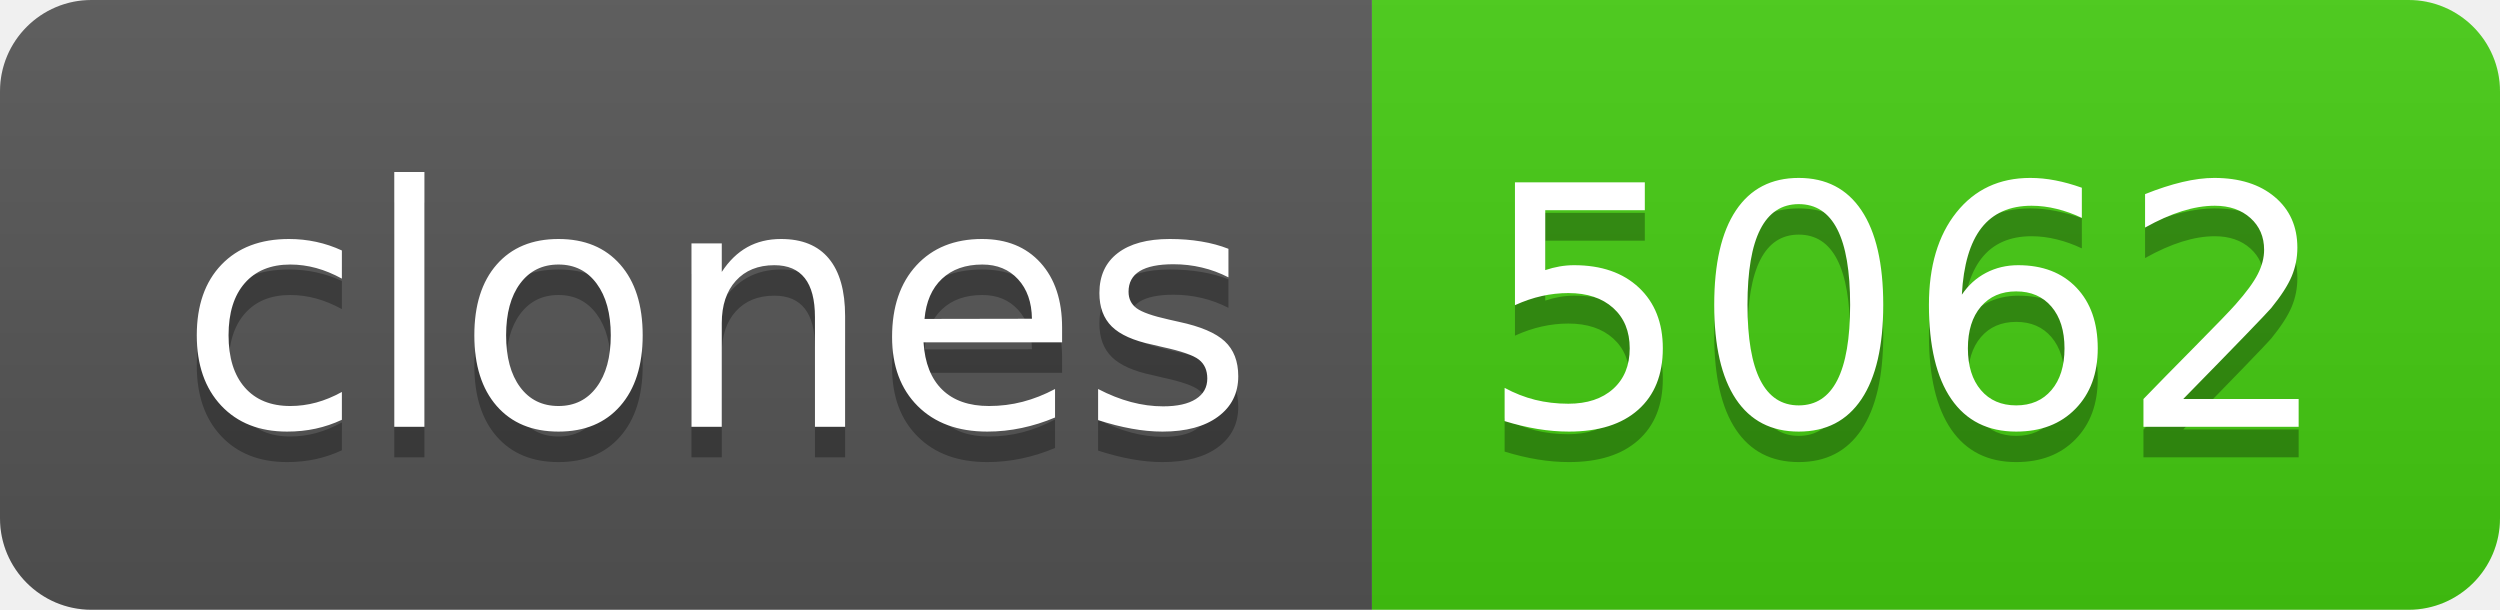
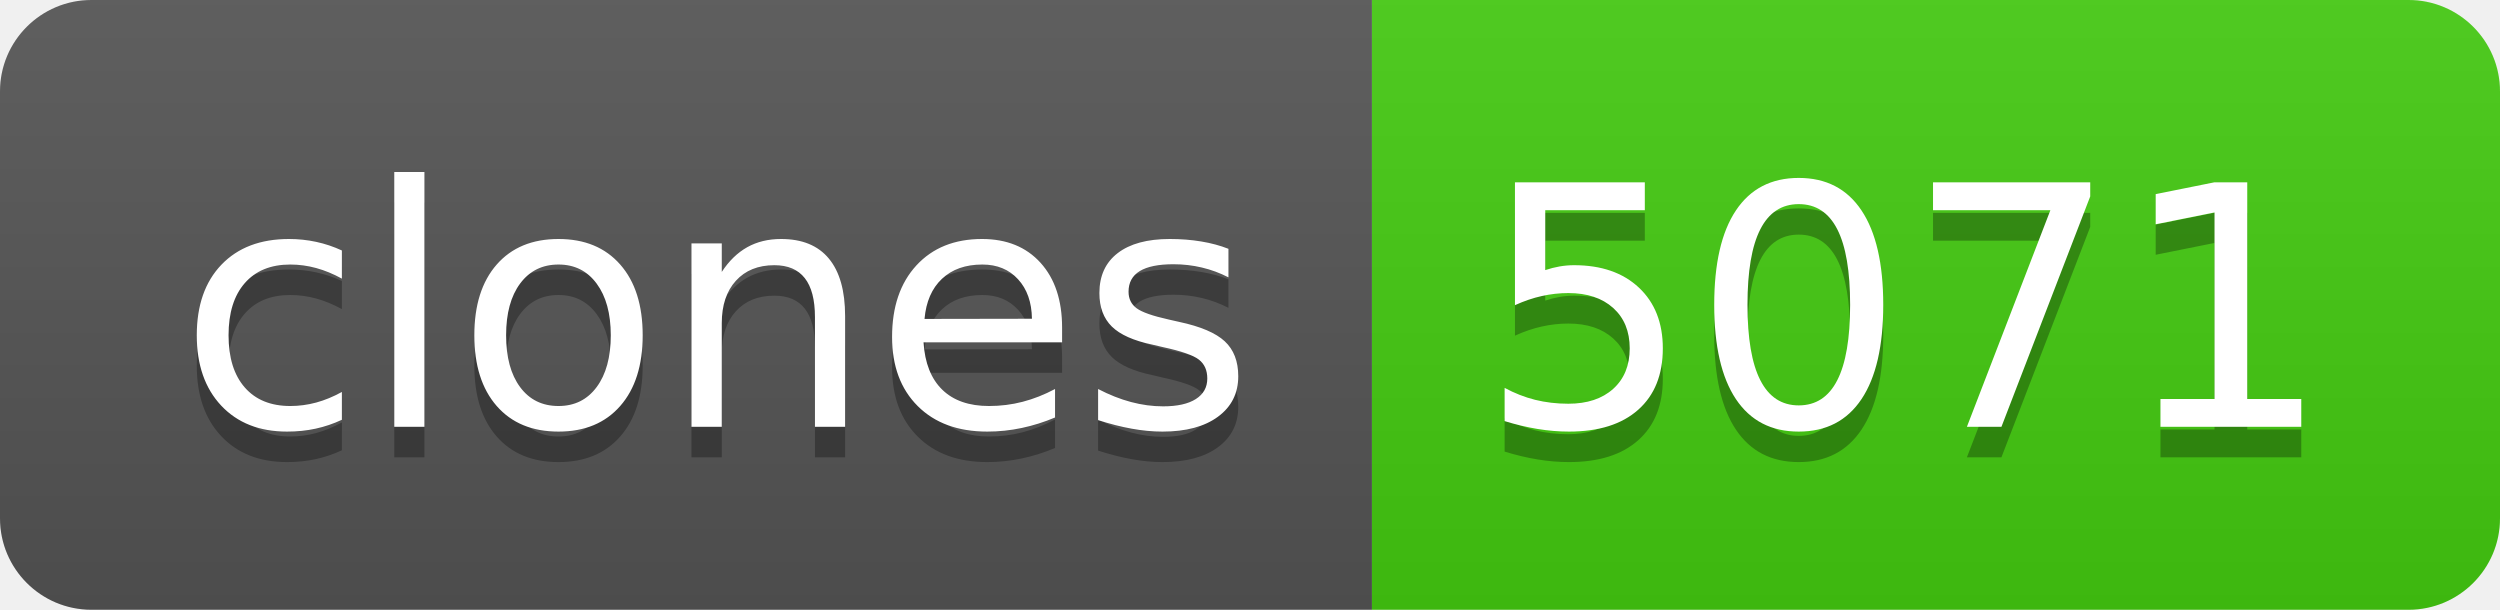
- <svg xmlns="http://www.w3.org/2000/svg" width="82" height="20" role="img" aria-label="clones: 5062">
+ <svg xmlns="http://www.w3.org/2000/svg" width="82" height="20" role="img" aria-label="clones: 5071">
  <linearGradient id="s" x2="0" y2="100%">
    <stop offset="0" stop-color="#bbb" stop-opacity=".1" />
    <stop offset="1" stop-opacity=".1" />
  </linearGradient>
  <clipPath id="r">
    <rect width="82" height="20" rx="3" fill="#fff" />
  </clipPath>
  <g clip-path="url(#r)">
    <rect width="45" height="20" fill="#555" />
    <rect x="45" width="37" height="20" fill="#4c1" />
    <rect width="82" height="20" fill="url(#s)" />
  </g>
  <g fill="#fff" text-anchor="middle" font-family="Verdana,Geneva,DejaVu Sans,sans-serif" text-rendering="geometricPrecision" font-size="110">
    <text aria-hidden="true" x="235" y="150" fill="#010101" fill-opacity=".3" transform="scale(.1)" textLength="350">clones</text>
    <text x="235" y="140" transform="scale(.1)" fill="#fff" textLength="350">clones</text>
-     <text aria-hidden="true" x="625" y="150" fill="#010101" fill-opacity=".3" transform="scale(.1)" textLength="270">5062</text>
-     <text x="625" y="140" transform="scale(.1)" fill="#fff" textLength="270">5062</text>
+     <text aria-hidden="true" x="625" y="150" fill="#010101" fill-opacity=".3" transform="scale(.1)" textLength="270">5071</text>
+     <text x="625" y="140" transform="scale(.1)" fill="#fff" textLength="270">5071</text>
  </g>
</svg>
